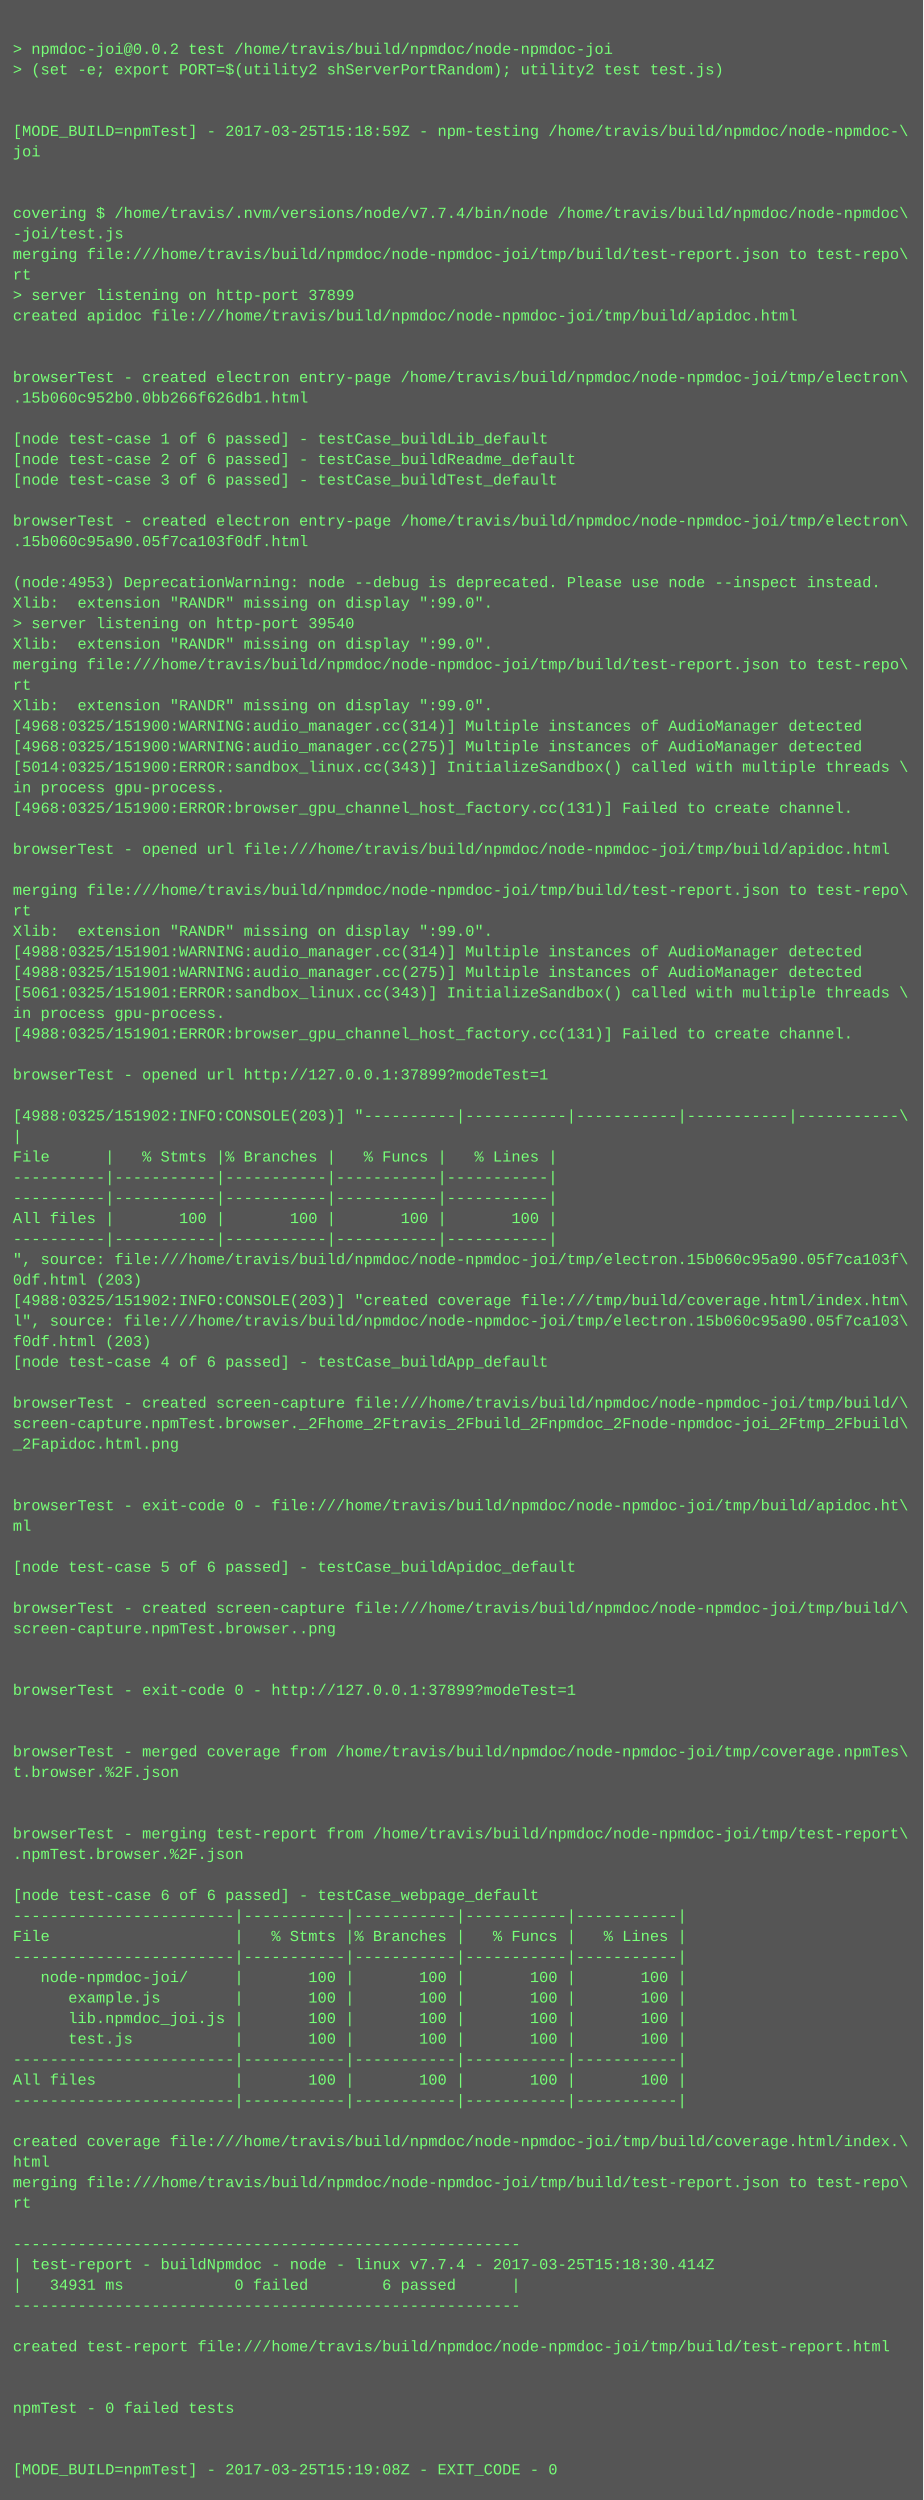
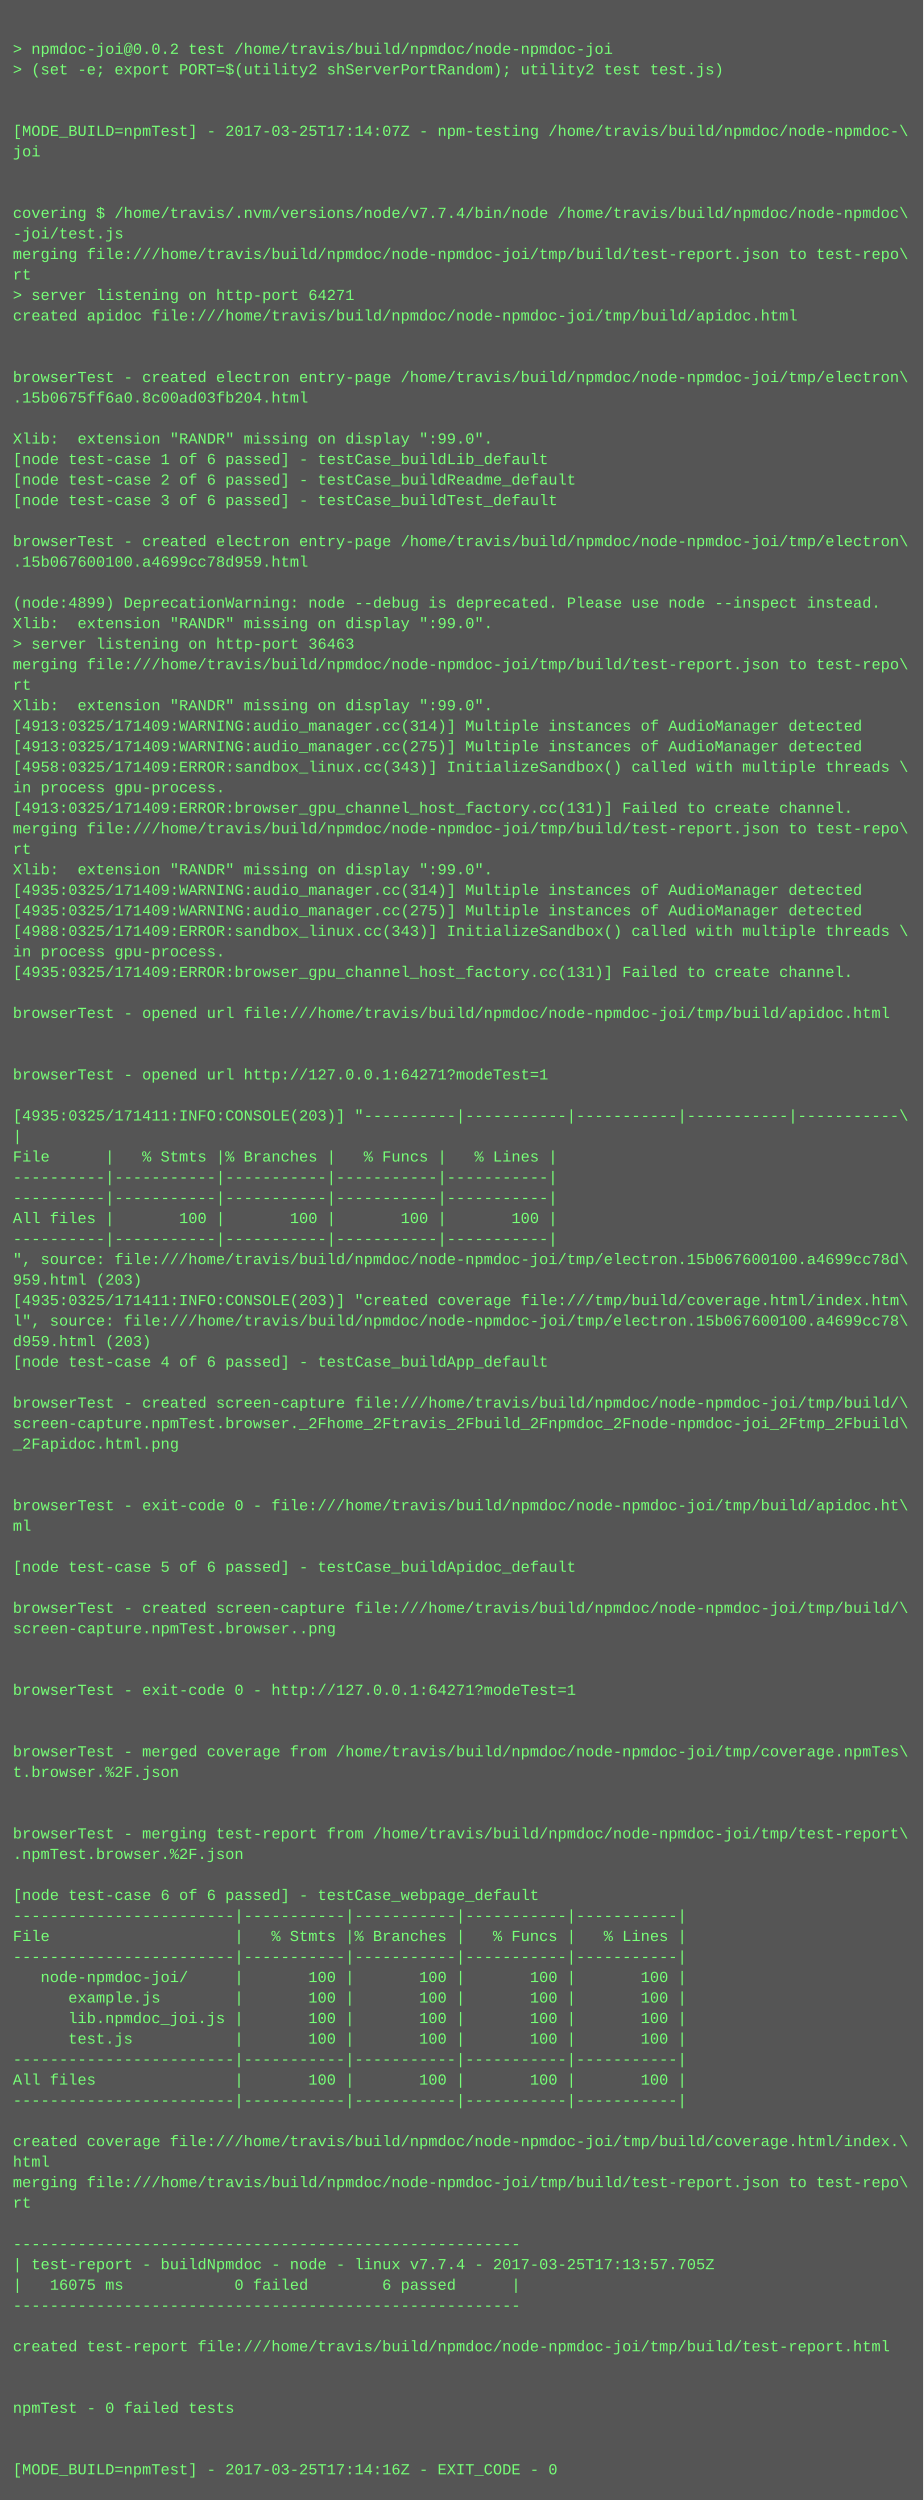
<svg xmlns="http://www.w3.org/2000/svg" height="1950" width="720">
  <rect height="1950" fill="#555" width="720" />
  <text fill="#7f7" font-family="Courier New" font-size="12" xml:space="preserve">
    <tspan x="10" y="26" />
    <tspan x="10" y="42">&gt; npmdoc-joi@0.0.2 test /home/travis/build/npmdoc/node-npmdoc-joi</tspan>
    <tspan x="10" y="58">&gt; (set -e; export PORT=$(utility2 shServerPortRandom); utility2 test test.js)</tspan>
    <tspan x="10" y="74" />
    <tspan x="10" y="90" />
-     <tspan x="10" y="106">[MODE_BUILD=npmTest] - 2017-03-25T15:18:59Z - npm-testing /home/travis/build/npmdoc/node-npmdoc-\</tspan>
+     <tspan x="10" y="106">[MODE_BUILD=npmTest] - 2017-03-25T17:14:07Z - npm-testing /home/travis/build/npmdoc/node-npmdoc-\</tspan>
    <tspan x="10" y="122">joi</tspan>
    <tspan x="10" y="138" />
    <tspan x="10" y="154" />
    <tspan x="10" y="170">covering $ /home/travis/.nvm/versions/node/v7.7.4/bin/node /home/travis/build/npmdoc/node-npmdoc\</tspan>
    <tspan x="10" y="186">-joi/test.js</tspan>
    <tspan x="10" y="202">merging file:///home/travis/build/npmdoc/node-npmdoc-joi/tmp/build/test-report.json to test-repo\</tspan>
    <tspan x="10" y="218">rt</tspan>
-     <tspan x="10" y="234">&gt; server listening on http-port 37899</tspan>
+     <tspan x="10" y="234">&gt; server listening on http-port 64271</tspan>
    <tspan x="10" y="250">created apidoc file:///home/travis/build/npmdoc/node-npmdoc-joi/tmp/build/apidoc.html</tspan>
    <tspan x="10" y="266" />
    <tspan x="10" y="282" />
    <tspan x="10" y="298">browserTest - created electron entry-page /home/travis/build/npmdoc/node-npmdoc-joi/tmp/electron\</tspan>
-     <tspan x="10" y="314">.15b060c952b0.0bb266f626db1.html</tspan>
+     <tspan x="10" y="314">.15b0675ff6a0.8c00ad03fb204.html</tspan>
    <tspan x="10" y="330" />
-     <tspan x="10" y="346">[node test-case 1 of 6 passed] - testCase_buildLib_default</tspan>
-     <tspan x="10" y="362">[node test-case 2 of 6 passed] - testCase_buildReadme_default</tspan>
-     <tspan x="10" y="378">[node test-case 3 of 6 passed] - testCase_buildTest_default</tspan>
-     <tspan x="10" y="394" />
-     <tspan x="10" y="410">browserTest - created electron entry-page /home/travis/build/npmdoc/node-npmdoc-joi/tmp/electron\</tspan>
-     <tspan x="10" y="426">.15b060c95a90.05f7ca103f0df.html</tspan>
-     <tspan x="10" y="442" />
-     <tspan x="10" y="458">(node:4953) DeprecationWarning: node --debug is deprecated. Please use node --inspect instead.</tspan>
-     <tspan x="10" y="474">Xlib:  extension "RANDR" missing on display ":99.0".</tspan>
-     <tspan x="10" y="490">&gt; server listening on http-port 39540</tspan>
-     <tspan x="10" y="506">Xlib:  extension "RANDR" missing on display ":99.0".</tspan>
+     <tspan x="10" y="346">Xlib:  extension "RANDR" missing on display ":99.0".</tspan>
+     <tspan x="10" y="362">[node test-case 1 of 6 passed] - testCase_buildLib_default</tspan>
+     <tspan x="10" y="378">[node test-case 2 of 6 passed] - testCase_buildReadme_default</tspan>
+     <tspan x="10" y="394">[node test-case 3 of 6 passed] - testCase_buildTest_default</tspan>
+     <tspan x="10" y="410" />
+     <tspan x="10" y="426">browserTest - created electron entry-page /home/travis/build/npmdoc/node-npmdoc-joi/tmp/electron\</tspan>
+     <tspan x="10" y="442">.15b067600100.a4699cc78d959.html</tspan>
+     <tspan x="10" y="458" />
+     <tspan x="10" y="474">(node:4899) DeprecationWarning: node --debug is deprecated. Please use node --inspect instead.</tspan>
+     <tspan x="10" y="490">Xlib:  extension "RANDR" missing on display ":99.0".</tspan>
+     <tspan x="10" y="506">&gt; server listening on http-port 36463</tspan>
    <tspan x="10" y="522">merging file:///home/travis/build/npmdoc/node-npmdoc-joi/tmp/build/test-report.json to test-repo\</tspan>
    <tspan x="10" y="538">rt</tspan>
    <tspan x="10" y="554">Xlib:  extension "RANDR" missing on display ":99.0".</tspan>
-     <tspan x="10" y="570">[4968:0325/151900:WARNING:audio_manager.cc(314)] Multiple instances of AudioManager detected</tspan>
-     <tspan x="10" y="586">[4968:0325/151900:WARNING:audio_manager.cc(275)] Multiple instances of AudioManager detected</tspan>
-     <tspan x="10" y="602">[5014:0325/151900:ERROR:sandbox_linux.cc(343)] InitializeSandbox() called with multiple threads \</tspan>
+     <tspan x="10" y="570">[4913:0325/171409:WARNING:audio_manager.cc(314)] Multiple instances of AudioManager detected</tspan>
+     <tspan x="10" y="586">[4913:0325/171409:WARNING:audio_manager.cc(275)] Multiple instances of AudioManager detected</tspan>
+     <tspan x="10" y="602">[4958:0325/171409:ERROR:sandbox_linux.cc(343)] InitializeSandbox() called with multiple threads \</tspan>
    <tspan x="10" y="618">in process gpu-process. </tspan>
-     <tspan x="10" y="634">[4968:0325/151900:ERROR:browser_gpu_channel_host_factory.cc(131)] Failed to create channel.</tspan>
-     <tspan x="10" y="650" />
-     <tspan x="10" y="666">browserTest - opened url file:///home/travis/build/npmdoc/node-npmdoc-joi/tmp/build/apidoc.html</tspan>
-     <tspan x="10" y="682" />
-     <tspan x="10" y="698">merging file:///home/travis/build/npmdoc/node-npmdoc-joi/tmp/build/test-report.json to test-repo\</tspan>
-     <tspan x="10" y="714">rt</tspan>
-     <tspan x="10" y="730">Xlib:  extension "RANDR" missing on display ":99.0".</tspan>
-     <tspan x="10" y="746">[4988:0325/151901:WARNING:audio_manager.cc(314)] Multiple instances of AudioManager detected</tspan>
-     <tspan x="10" y="762">[4988:0325/151901:WARNING:audio_manager.cc(275)] Multiple instances of AudioManager detected</tspan>
-     <tspan x="10" y="778">[5061:0325/151901:ERROR:sandbox_linux.cc(343)] InitializeSandbox() called with multiple threads \</tspan>
-     <tspan x="10" y="794">in process gpu-process. </tspan>
-     <tspan x="10" y="810">[4988:0325/151901:ERROR:browser_gpu_channel_host_factory.cc(131)] Failed to create channel.</tspan>
+     <tspan x="10" y="634">[4913:0325/171409:ERROR:browser_gpu_channel_host_factory.cc(131)] Failed to create channel.</tspan>
+     <tspan x="10" y="650">merging file:///home/travis/build/npmdoc/node-npmdoc-joi/tmp/build/test-report.json to test-repo\</tspan>
+     <tspan x="10" y="666">rt</tspan>
+     <tspan x="10" y="682">Xlib:  extension "RANDR" missing on display ":99.0".</tspan>
+     <tspan x="10" y="698">[4935:0325/171409:WARNING:audio_manager.cc(314)] Multiple instances of AudioManager detected</tspan>
+     <tspan x="10" y="714">[4935:0325/171409:WARNING:audio_manager.cc(275)] Multiple instances of AudioManager detected</tspan>
+     <tspan x="10" y="730">[4988:0325/171409:ERROR:sandbox_linux.cc(343)] InitializeSandbox() called with multiple threads \</tspan>
+     <tspan x="10" y="746">in process gpu-process. </tspan>
+     <tspan x="10" y="762">[4935:0325/171409:ERROR:browser_gpu_channel_host_factory.cc(131)] Failed to create channel.</tspan>
+     <tspan x="10" y="778" />
+     <tspan x="10" y="794">browserTest - opened url file:///home/travis/build/npmdoc/node-npmdoc-joi/tmp/build/apidoc.html</tspan>
+     <tspan x="10" y="810" />
    <tspan x="10" y="826" />
-     <tspan x="10" y="842">browserTest - opened url http://127.0.0.1:37899?modeTest=1</tspan>
+     <tspan x="10" y="842">browserTest - opened url http://127.0.0.1:64271?modeTest=1</tspan>
    <tspan x="10" y="858" />
-     <tspan x="10" y="874">[4988:0325/151902:INFO:CONSOLE(203)] "----------|-----------|-----------|-----------|-----------\</tspan>
+     <tspan x="10" y="874">[4935:0325/171411:INFO:CONSOLE(203)] "----------|-----------|-----------|-----------|-----------\</tspan>
    <tspan x="10" y="890">|</tspan>
    <tspan x="10" y="906">File      |   % Stmts |% Branches |   % Funcs |   % Lines |</tspan>
    <tspan x="10" y="922">----------|-----------|-----------|-----------|-----------|</tspan>
    <tspan x="10" y="938">----------|-----------|-----------|-----------|-----------|</tspan>
    <tspan x="10" y="954">All files |       100 |       100 |       100 |       100 |</tspan>
    <tspan x="10" y="970">----------|-----------|-----------|-----------|-----------|</tspan>
-     <tspan x="10" y="986">", source: file:///home/travis/build/npmdoc/node-npmdoc-joi/tmp/electron.15b060c95a90.05f7ca103f\</tspan>
-     <tspan x="10" y="1002">0df.html (203)</tspan>
-     <tspan x="10" y="1018">[4988:0325/151902:INFO:CONSOLE(203)] "created coverage file:///tmp/build/coverage.html/index.htm\</tspan>
-     <tspan x="10" y="1034">l", source: file:///home/travis/build/npmdoc/node-npmdoc-joi/tmp/electron.15b060c95a90.05f7ca103\</tspan>
-     <tspan x="10" y="1050">f0df.html (203)</tspan>
+     <tspan x="10" y="986">", source: file:///home/travis/build/npmdoc/node-npmdoc-joi/tmp/electron.15b067600100.a4699cc78d\</tspan>
+     <tspan x="10" y="1002">959.html (203)</tspan>
+     <tspan x="10" y="1018">[4935:0325/171411:INFO:CONSOLE(203)] "created coverage file:///tmp/build/coverage.html/index.htm\</tspan>
+     <tspan x="10" y="1034">l", source: file:///home/travis/build/npmdoc/node-npmdoc-joi/tmp/electron.15b067600100.a4699cc78\</tspan>
+     <tspan x="10" y="1050">d959.html (203)</tspan>
    <tspan x="10" y="1066">[node test-case 4 of 6 passed] - testCase_buildApp_default</tspan>
    <tspan x="10" y="1082" />
    <tspan x="10" y="1098">browserTest - created screen-capture file:///home/travis/build/npmdoc/node-npmdoc-joi/tmp/build/\</tspan>
    <tspan x="10" y="1114">screen-capture.npmTest.browser._2Fhome_2Ftravis_2Fbuild_2Fnpmdoc_2Fnode-npmdoc-joi_2Ftmp_2Fbuild\</tspan>
    <tspan x="10" y="1130">_2Fapidoc.html.png</tspan>
    <tspan x="10" y="1146" />
    <tspan x="10" y="1162" />
    <tspan x="10" y="1178">browserTest - exit-code 0 - file:///home/travis/build/npmdoc/node-npmdoc-joi/tmp/build/apidoc.ht\</tspan>
    <tspan x="10" y="1194">ml</tspan>
    <tspan x="10" y="1210" />
    <tspan x="10" y="1226">[node test-case 5 of 6 passed] - testCase_buildApidoc_default</tspan>
    <tspan x="10" y="1242" />
    <tspan x="10" y="1258">browserTest - created screen-capture file:///home/travis/build/npmdoc/node-npmdoc-joi/tmp/build/\</tspan>
    <tspan x="10" y="1274">screen-capture.npmTest.browser..png</tspan>
    <tspan x="10" y="1290" />
    <tspan x="10" y="1306" />
-     <tspan x="10" y="1322">browserTest - exit-code 0 - http://127.0.0.1:37899?modeTest=1</tspan>
+     <tspan x="10" y="1322">browserTest - exit-code 0 - http://127.0.0.1:64271?modeTest=1</tspan>
    <tspan x="10" y="1338" />
    <tspan x="10" y="1354" />
    <tspan x="10" y="1370">browserTest - merged coverage from /home/travis/build/npmdoc/node-npmdoc-joi/tmp/coverage.npmTes\</tspan>
    <tspan x="10" y="1386">t.browser.%2F.json</tspan>
    <tspan x="10" y="1402" />
    <tspan x="10" y="1418" />
    <tspan x="10" y="1434">browserTest - merging test-report from /home/travis/build/npmdoc/node-npmdoc-joi/tmp/test-report\</tspan>
    <tspan x="10" y="1450">.npmTest.browser.%2F.json</tspan>
    <tspan x="10" y="1466" />
    <tspan x="10" y="1482">[node test-case 6 of 6 passed] - testCase_webpage_default</tspan>
    <tspan x="10" y="1498">------------------------|-----------|-----------|-----------|-----------|</tspan>
    <tspan x="10" y="1514">File                    |   % Stmts |% Branches |   % Funcs |   % Lines |</tspan>
    <tspan x="10" y="1530">------------------------|-----------|-----------|-----------|-----------|</tspan>
    <tspan x="10" y="1546">   node-npmdoc-joi/     |       100 |       100 |       100 |       100 |</tspan>
    <tspan x="10" y="1562">      example.js        |       100 |       100 |       100 |       100 |</tspan>
    <tspan x="10" y="1578">      lib.npmdoc_joi.js |       100 |       100 |       100 |       100 |</tspan>
    <tspan x="10" y="1594">      test.js           |       100 |       100 |       100 |       100 |</tspan>
    <tspan x="10" y="1610">------------------------|-----------|-----------|-----------|-----------|</tspan>
    <tspan x="10" y="1626">All files               |       100 |       100 |       100 |       100 |</tspan>
    <tspan x="10" y="1642">------------------------|-----------|-----------|-----------|-----------|</tspan>
    <tspan x="10" y="1658" />
    <tspan x="10" y="1674">created coverage file:///home/travis/build/npmdoc/node-npmdoc-joi/tmp/build/coverage.html/index.\</tspan>
    <tspan x="10" y="1690">html</tspan>
    <tspan x="10" y="1706">merging file:///home/travis/build/npmdoc/node-npmdoc-joi/tmp/build/test-report.json to test-repo\</tspan>
    <tspan x="10" y="1722">rt</tspan>
    <tspan x="10" y="1738" />
    <tspan x="10" y="1754">-------------------------------------------------------</tspan>
-     <tspan x="10" y="1770">| test-report - buildNpmdoc - node - linux v7.7.4 - 2017-03-25T15:18:30.414Z</tspan>
-     <tspan x="10" y="1786">|   34931 ms            0 failed        6 passed      |</tspan>
+     <tspan x="10" y="1770">| test-report - buildNpmdoc - node - linux v7.7.4 - 2017-03-25T17:13:57.705Z</tspan>
+     <tspan x="10" y="1786">|   16075 ms            0 failed        6 passed      |</tspan>
    <tspan x="10" y="1802">-------------------------------------------------------</tspan>
    <tspan x="10" y="1818" />
    <tspan x="10" y="1834">created test-report file:///home/travis/build/npmdoc/node-npmdoc-joi/tmp/build/test-report.html</tspan>
    <tspan x="10" y="1850" />
    <tspan x="10" y="1866" />
    <tspan x="10" y="1882">npmTest - 0 failed tests</tspan>
    <tspan x="10" y="1898" />
    <tspan x="10" y="1914" />
-     <tspan x="10" y="1930">[MODE_BUILD=npmTest] - 2017-03-25T15:19:08Z - EXIT_CODE - 0</tspan>
+     <tspan x="10" y="1930">[MODE_BUILD=npmTest] - 2017-03-25T17:14:16Z - EXIT_CODE - 0</tspan>
  </text>
</svg>
